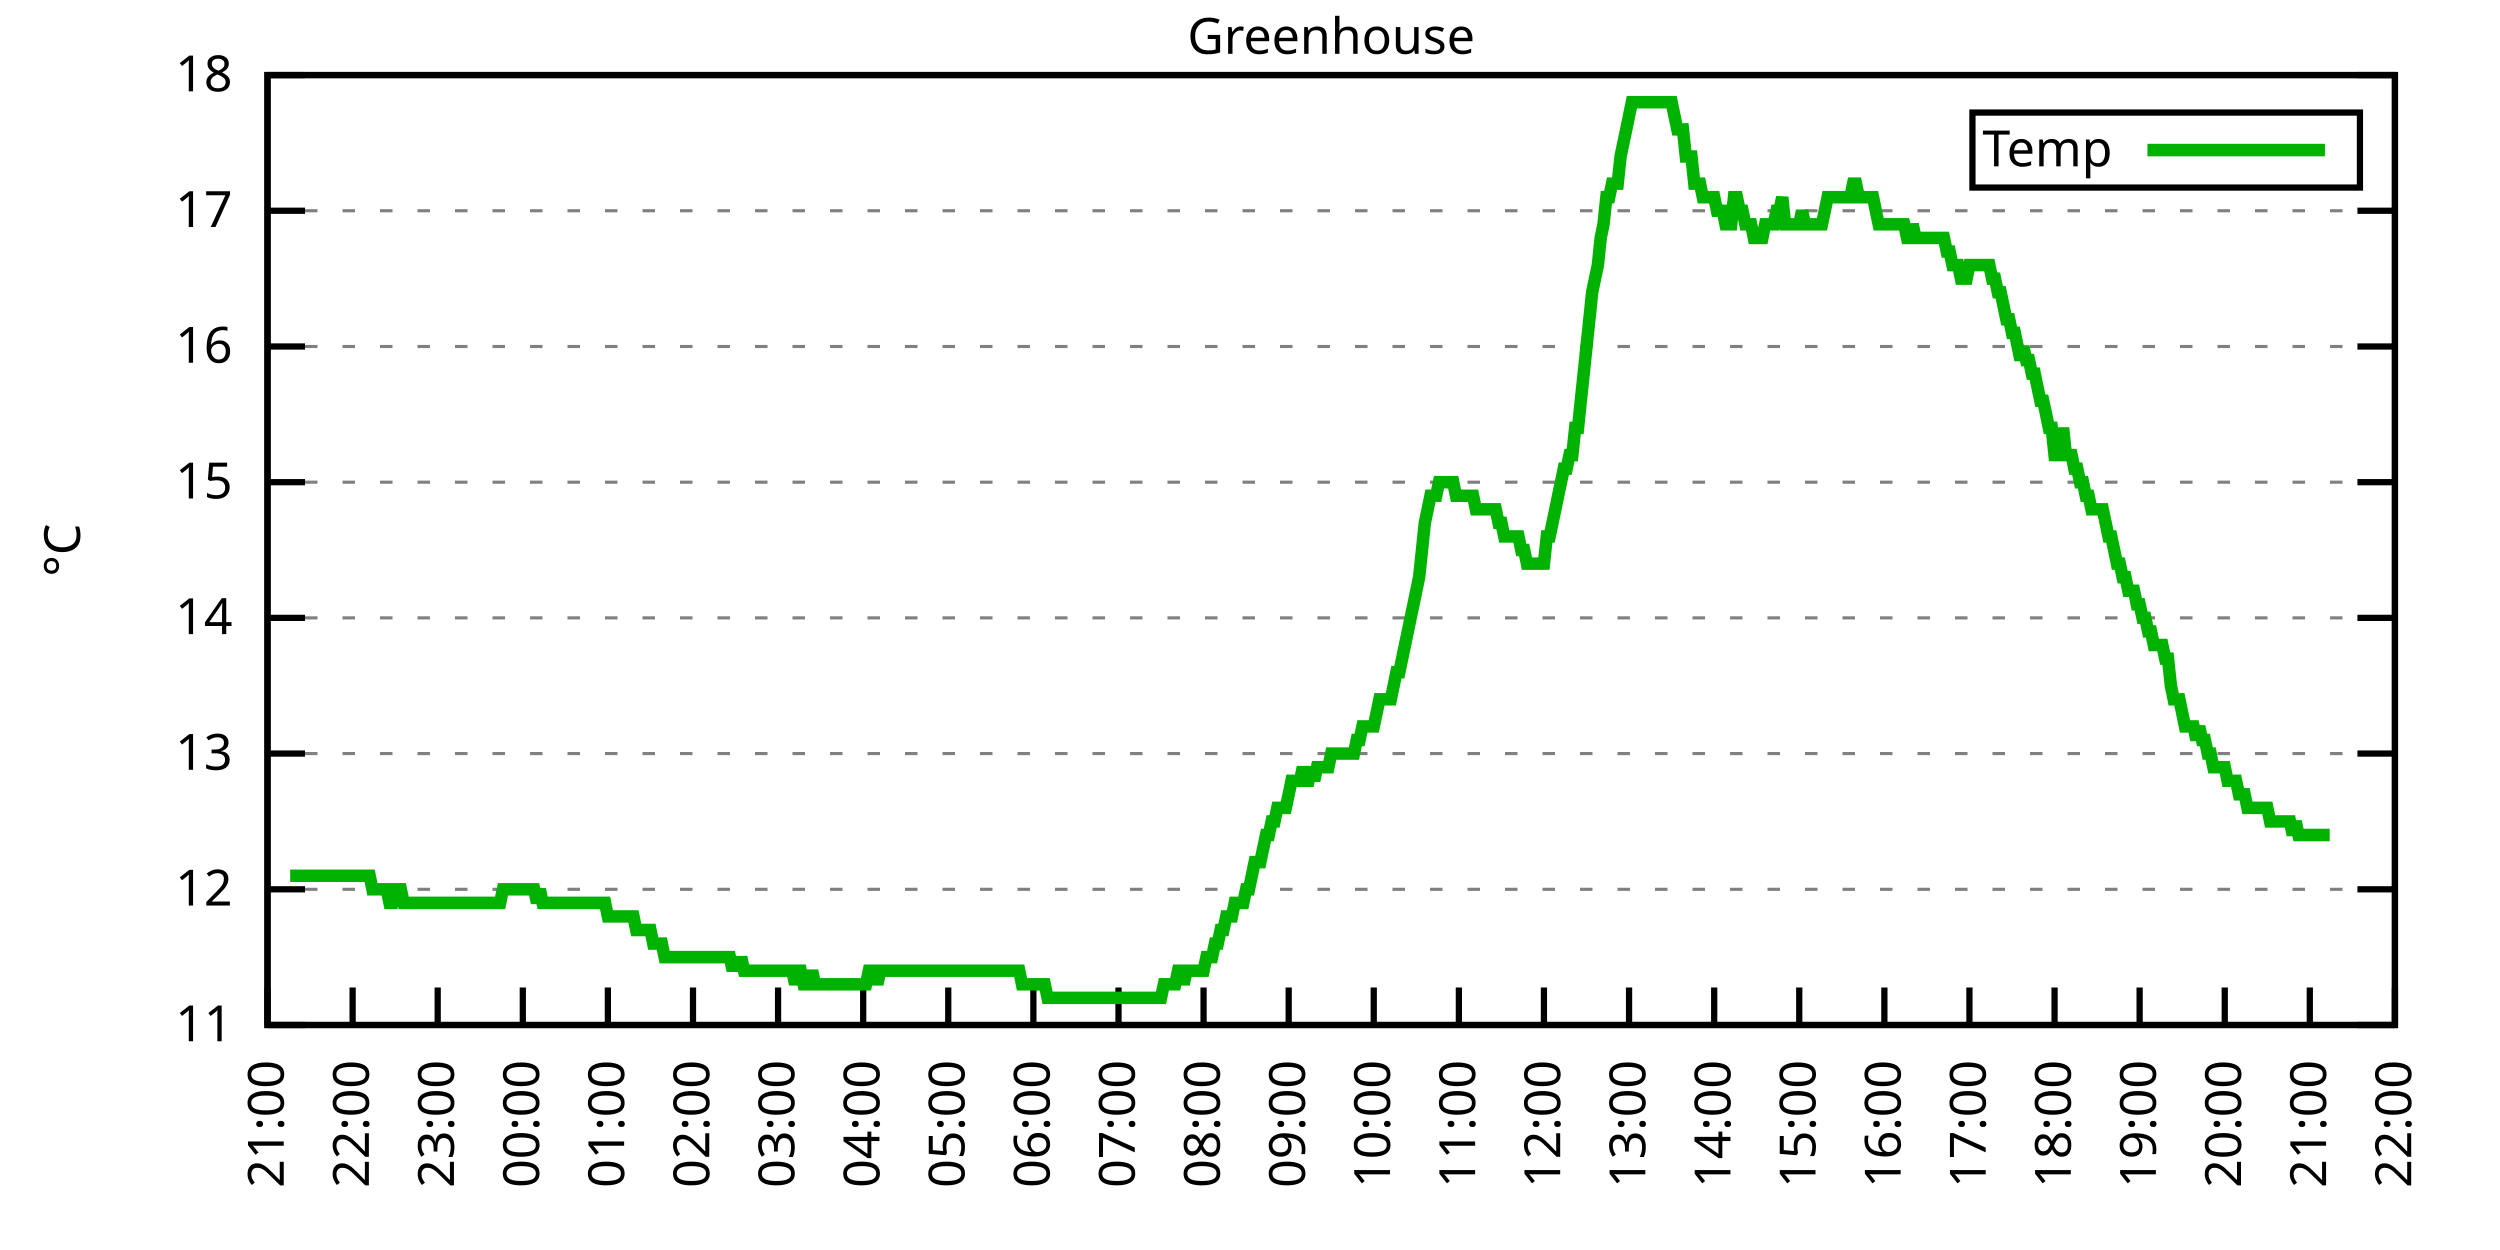
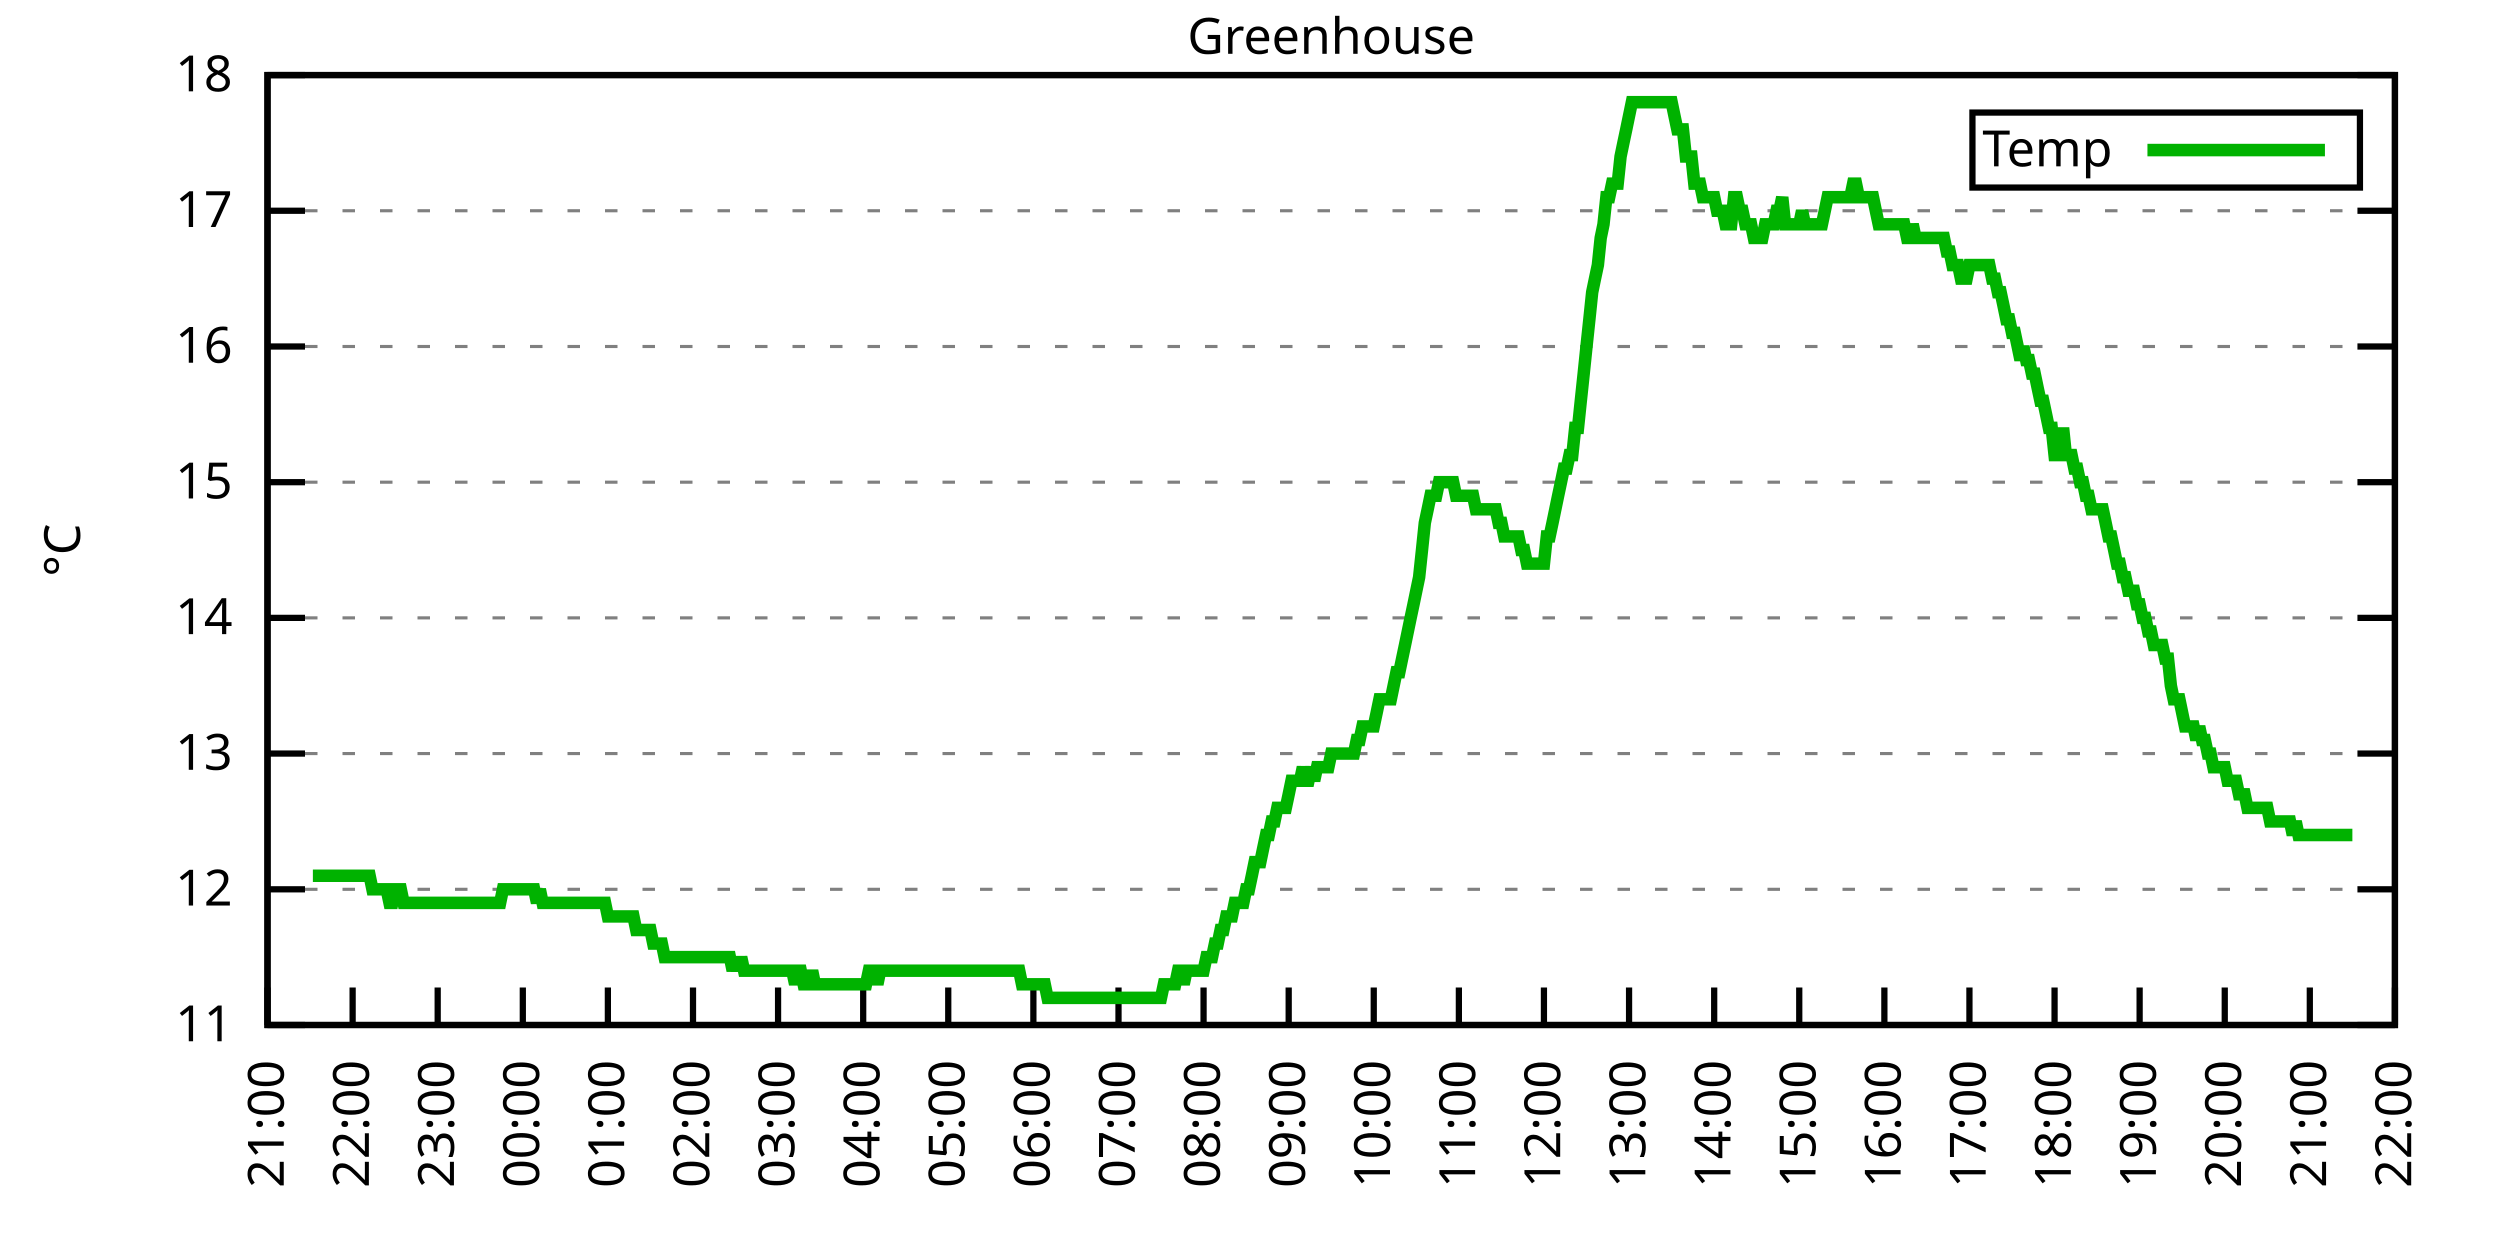
<svg xmlns="http://www.w3.org/2000/svg" xmlns:xlink="http://www.w3.org/1999/xlink" width="400" height="200" viewBox="0 0 400 200">
  <g id="gnuplot_canvas">
    <rect x="0" y="0" width="400" height="200" fill="none" />
    <defs>
      <circle id="gpDot" r="0.5" stroke-width="0.5" stroke="currentColor" />
      <path id="gpPt0" stroke-width="0.333" stroke="currentColor" d="M-1,0 h2 M0,-1 v2" />
      <path id="gpPt1" stroke-width="0.333" stroke="currentColor" d="M-1,-1 L1,1 M1,-1 L-1,1" />
      <path id="gpPt2" stroke-width="0.333" stroke="currentColor" d="M-1,0 L1,0 M0,-1 L0,1 M-1,-1 L1,1 M-1,1 L1,-1" />
      <rect id="gpPt3" stroke-width="0.333" stroke="currentColor" x="-1" y="-1" width="2" height="2" />
      <rect id="gpPt4" stroke-width="0.333" stroke="currentColor" fill="currentColor" x="-1" y="-1" width="2" height="2" />
      <circle id="gpPt5" stroke-width="0.333" stroke="currentColor" cx="0" cy="0" r="1" />
      <use xlink:href="#gpPt5" id="gpPt6" fill="currentColor" stroke="none" />
      <path id="gpPt7" stroke-width="0.333" stroke="currentColor" d="M0,-1.33 L-1.33,0.67 L1.33,0.67 z" />
      <use xlink:href="#gpPt7" id="gpPt8" fill="currentColor" stroke="none" />
      <use xlink:href="#gpPt7" id="gpPt9" stroke="currentColor" transform="rotate(180)" />
      <use xlink:href="#gpPt9" id="gpPt10" fill="currentColor" stroke="none" />
      <use xlink:href="#gpPt3" id="gpPt11" stroke="currentColor" transform="rotate(45)" />
      <use xlink:href="#gpPt11" id="gpPt12" fill="currentColor" stroke="none" />
      <path id="gpPt13" stroke-width="0.333" stroke="currentColor" d="M0,1.330 L1.265,0.411 L0.782,-1.067 L-0.782,-1.076 L-1.265,0.411 z" />
      <use xlink:href="#gpPt13" id="gpPt14" fill="currentColor" stroke="none" />
      <filter id="textbox" filterUnits="objectBoundingBox" x="0" y="0" height="1" width="1">
        <feFlood flood-color="white" flood-opacity="1" result="bgnd" />
        <feComposite in="SourceGraphic" in2="bgnd" operator="atop" />
      </filter>
      <filter id="greybox" filterUnits="objectBoundingBox" x="0" y="0" height="1" width="1">
        <feFlood flood-color="lightgrey" flood-opacity="1" result="grey" />
        <feComposite in="SourceGraphic" in2="grey" operator="atop" />
      </filter>
    </defs>
    <g fill="none" color="white" stroke="currentColor" stroke-width="1.00" stroke-linecap="butt" stroke-linejoin="miter">
</g>
    <g fill="none" color="black" stroke="currentColor" stroke-width="1.00" stroke-linecap="butt" stroke-linejoin="miter">
      <g stroke="none" shape-rendering="crispEdges">
        <polygon fill="rgb(255, 255, 255)" points="42.80,164.00 383.18,164.00 383.18,12.02 42.80,12.02 " />
      </g>
    </g>
    <g fill="none" color="black" stroke="currentColor" stroke-width="1.00" stroke-linecap="butt" stroke-linejoin="miter">
</g>
    <g fill="none" color="black" stroke="black" stroke-width="0.50" stroke-linecap="butt" stroke-linejoin="miter">
</g>
    <g fill="none" color="gray" stroke="currentColor" stroke-width="0.50" stroke-linecap="butt" stroke-linejoin="miter">
      <path stroke="gray" stroke-dasharray="2,4" class="gridline" d="M42.80,164.00 L383.19,164.00  " />
    </g>
    <g fill="none" color="gray" stroke="gray" stroke-width="1.00" stroke-linecap="butt" stroke-linejoin="miter">
</g>
    <g fill="none" color="black" stroke="currentColor" stroke-width="1.00" stroke-linecap="butt" stroke-linejoin="miter">
      <path stroke="black" d="M42.80,164.00 L48.80,164.00 M383.19,164.00 L377.19,164.00  " />
      <g transform="translate(37.20,166.60)" stroke="none" fill="black" font-family="Sans" font-size="8.00" text-anchor="end">
        <text>
          <tspan font-family="Sans"> 11</tspan>
        </text>
      </g>
    </g>
    <g fill="none" color="black" stroke="currentColor" stroke-width="1.00" stroke-linecap="butt" stroke-linejoin="miter">
</g>
    <g fill="none" color="black" stroke="black" stroke-width="0.50" stroke-linecap="butt" stroke-linejoin="miter">
</g>
    <g fill="none" color="gray" stroke="currentColor" stroke-width="0.50" stroke-linecap="butt" stroke-linejoin="miter">
      <path stroke="gray" stroke-dasharray="2,4" class="gridline" d="M42.80,142.29 L383.19,142.29  " />
    </g>
    <g fill="none" color="gray" stroke="gray" stroke-width="1.00" stroke-linecap="butt" stroke-linejoin="miter">
</g>
    <g fill="none" color="black" stroke="currentColor" stroke-width="1.00" stroke-linecap="butt" stroke-linejoin="miter">
      <path stroke="black" d="M42.80,142.29 L48.80,142.29 M383.19,142.29 L377.19,142.29  " />
      <g transform="translate(37.20,144.89)" stroke="none" fill="black" font-family="Sans" font-size="8.00" text-anchor="end">
        <text>
          <tspan font-family="Sans"> 12</tspan>
        </text>
      </g>
    </g>
    <g fill="none" color="black" stroke="currentColor" stroke-width="1.00" stroke-linecap="butt" stroke-linejoin="miter">
</g>
    <g fill="none" color="black" stroke="black" stroke-width="0.50" stroke-linecap="butt" stroke-linejoin="miter">
</g>
    <g fill="none" color="gray" stroke="currentColor" stroke-width="0.50" stroke-linecap="butt" stroke-linejoin="miter">
      <path stroke="gray" stroke-dasharray="2,4" class="gridline" d="M42.80,120.57 L383.19,120.57  " />
    </g>
    <g fill="none" color="gray" stroke="gray" stroke-width="1.00" stroke-linecap="butt" stroke-linejoin="miter">
</g>
    <g fill="none" color="black" stroke="currentColor" stroke-width="1.00" stroke-linecap="butt" stroke-linejoin="miter">
      <path stroke="black" d="M42.80,120.57 L48.80,120.57 M383.19,120.57 L377.19,120.57  " />
      <g transform="translate(37.20,123.17)" stroke="none" fill="black" font-family="Sans" font-size="8.00" text-anchor="end">
        <text>
          <tspan font-family="Sans"> 13</tspan>
        </text>
      </g>
    </g>
    <g fill="none" color="black" stroke="currentColor" stroke-width="1.00" stroke-linecap="butt" stroke-linejoin="miter">
</g>
    <g fill="none" color="black" stroke="black" stroke-width="0.50" stroke-linecap="butt" stroke-linejoin="miter">
</g>
    <g fill="none" color="gray" stroke="currentColor" stroke-width="0.50" stroke-linecap="butt" stroke-linejoin="miter">
      <path stroke="gray" stroke-dasharray="2,4" class="gridline" d="M42.80,98.86 L383.19,98.86  " />
    </g>
    <g fill="none" color="gray" stroke="gray" stroke-width="1.00" stroke-linecap="butt" stroke-linejoin="miter">
</g>
    <g fill="none" color="black" stroke="currentColor" stroke-width="1.00" stroke-linecap="butt" stroke-linejoin="miter">
      <path stroke="black" d="M42.80,98.86 L48.80,98.86 M383.19,98.86 L377.19,98.86  " />
      <g transform="translate(37.20,101.46)" stroke="none" fill="black" font-family="Sans" font-size="8.00" text-anchor="end">
        <text>
          <tspan font-family="Sans"> 14</tspan>
        </text>
      </g>
    </g>
    <g fill="none" color="black" stroke="currentColor" stroke-width="1.00" stroke-linecap="butt" stroke-linejoin="miter">
</g>
    <g fill="none" color="black" stroke="black" stroke-width="0.50" stroke-linecap="butt" stroke-linejoin="miter">
</g>
    <g fill="none" color="gray" stroke="currentColor" stroke-width="0.50" stroke-linecap="butt" stroke-linejoin="miter">
      <path stroke="gray" stroke-dasharray="2,4" class="gridline" d="M42.80,77.15 L383.19,77.15  " />
    </g>
    <g fill="none" color="gray" stroke="gray" stroke-width="1.00" stroke-linecap="butt" stroke-linejoin="miter">
</g>
    <g fill="none" color="black" stroke="currentColor" stroke-width="1.00" stroke-linecap="butt" stroke-linejoin="miter">
      <path stroke="black" d="M42.80,77.15 L48.80,77.15 M383.19,77.15 L377.19,77.15  " />
      <g transform="translate(37.20,79.75)" stroke="none" fill="black" font-family="Sans" font-size="8.00" text-anchor="end">
        <text>
          <tspan font-family="Sans"> 15</tspan>
        </text>
      </g>
    </g>
    <g fill="none" color="black" stroke="currentColor" stroke-width="1.00" stroke-linecap="butt" stroke-linejoin="miter">
</g>
    <g fill="none" color="black" stroke="black" stroke-width="0.50" stroke-linecap="butt" stroke-linejoin="miter">
</g>
    <g fill="none" color="gray" stroke="currentColor" stroke-width="0.50" stroke-linecap="butt" stroke-linejoin="miter">
      <path stroke="gray" stroke-dasharray="2,4" class="gridline" d="M42.80,55.44 L383.19,55.44  " />
    </g>
    <g fill="none" color="gray" stroke="gray" stroke-width="1.00" stroke-linecap="butt" stroke-linejoin="miter">
</g>
    <g fill="none" color="black" stroke="currentColor" stroke-width="1.00" stroke-linecap="butt" stroke-linejoin="miter">
      <path stroke="black" d="M42.80,55.44 L48.80,55.44 M383.19,55.44 L377.19,55.44  " />
      <g transform="translate(37.20,58.04)" stroke="none" fill="black" font-family="Sans" font-size="8.00" text-anchor="end">
        <text>
          <tspan font-family="Sans"> 16</tspan>
        </text>
      </g>
    </g>
    <g fill="none" color="black" stroke="currentColor" stroke-width="1.00" stroke-linecap="butt" stroke-linejoin="miter">
</g>
    <g fill="none" color="black" stroke="black" stroke-width="0.50" stroke-linecap="butt" stroke-linejoin="miter">
</g>
    <g fill="none" color="gray" stroke="currentColor" stroke-width="0.50" stroke-linecap="butt" stroke-linejoin="miter">
      <path stroke="gray" stroke-dasharray="2,4" class="gridline" d="M42.80,33.72 L383.19,33.72  " />
    </g>
    <g fill="none" color="gray" stroke="gray" stroke-width="1.00" stroke-linecap="butt" stroke-linejoin="miter">
</g>
    <g fill="none" color="black" stroke="currentColor" stroke-width="1.00" stroke-linecap="butt" stroke-linejoin="miter">
      <path stroke="black" d="M42.80,33.72 L48.80,33.72 M383.19,33.72 L377.19,33.72  " />
      <g transform="translate(37.20,36.32)" stroke="none" fill="black" font-family="Sans" font-size="8.00" text-anchor="end">
        <text>
          <tspan font-family="Sans"> 17</tspan>
        </text>
      </g>
    </g>
    <g fill="none" color="black" stroke="currentColor" stroke-width="1.00" stroke-linecap="butt" stroke-linejoin="miter">
</g>
    <g fill="none" color="black" stroke="black" stroke-width="0.50" stroke-linecap="butt" stroke-linejoin="miter">
</g>
    <g fill="none" color="gray" stroke="currentColor" stroke-width="0.50" stroke-linecap="butt" stroke-linejoin="miter">
      <path stroke="gray" stroke-dasharray="2,4" class="gridline" d="M42.80,12.01 L383.19,12.01  " />
    </g>
    <g fill="none" color="gray" stroke="gray" stroke-width="1.00" stroke-linecap="butt" stroke-linejoin="miter">
</g>
    <g fill="none" color="black" stroke="currentColor" stroke-width="1.00" stroke-linecap="butt" stroke-linejoin="miter">
      <path stroke="black" d="M42.80,12.01 L48.80,12.01 M383.19,12.01 L377.19,12.01  " />
      <g transform="translate(37.20,14.61)" stroke="none" fill="black" font-family="Sans" font-size="8.00" text-anchor="end">
        <text>
          <tspan font-family="Sans"> 18</tspan>
        </text>
      </g>
    </g>
    <g fill="none" color="black" stroke="currentColor" stroke-width="1.00" stroke-linecap="butt" stroke-linejoin="miter">
      <path stroke="black" d="M42.80,164.00 L42.80,158.00  " />
      <g transform="translate(45.40,169.60) rotate(270.00)" stroke="none" fill="black" font-family="Sans" font-size="8.00" text-anchor="end">
        <text>
          <tspan font-family="Sans">21:00</tspan>
        </text>
      </g>
    </g>
    <g fill="none" color="black" stroke="currentColor" stroke-width="1.00" stroke-linecap="butt" stroke-linejoin="miter">
      <path stroke="black" d="M56.42,164.00 L56.42,158.00  " />
      <g transform="translate(59.02,169.60) rotate(270.00)" stroke="none" fill="black" font-family="Sans" font-size="8.00" text-anchor="end">
        <text>
          <tspan font-family="Sans">22:00</tspan>
        </text>
      </g>
    </g>
    <g fill="none" color="black" stroke="currentColor" stroke-width="1.00" stroke-linecap="butt" stroke-linejoin="miter">
      <path stroke="black" d="M70.03,164.00 L70.03,158.00  " />
      <g transform="translate(72.63,169.60) rotate(270.00)" stroke="none" fill="black" font-family="Sans" font-size="8.00" text-anchor="end">
        <text>
          <tspan font-family="Sans">23:00</tspan>
        </text>
      </g>
    </g>
    <g fill="none" color="black" stroke="currentColor" stroke-width="1.00" stroke-linecap="butt" stroke-linejoin="miter">
      <path stroke="black" d="M83.65,164.00 L83.65,158.00  " />
      <g transform="translate(86.25,169.60) rotate(270.00)" stroke="none" fill="black" font-family="Sans" font-size="8.00" text-anchor="end">
        <text>
          <tspan font-family="Sans">00:00</tspan>
        </text>
      </g>
    </g>
    <g fill="none" color="black" stroke="currentColor" stroke-width="1.00" stroke-linecap="butt" stroke-linejoin="miter">
      <path stroke="black" d="M97.26,164.00 L97.26,158.00  " />
      <g transform="translate(99.86,169.60) rotate(270.00)" stroke="none" fill="black" font-family="Sans" font-size="8.00" text-anchor="end">
        <text>
          <tspan font-family="Sans">01:00</tspan>
        </text>
      </g>
    </g>
    <g fill="none" color="black" stroke="currentColor" stroke-width="1.00" stroke-linecap="butt" stroke-linejoin="miter">
      <path stroke="black" d="M110.88,164.00 L110.88,158.00  " />
      <g transform="translate(113.48,169.60) rotate(270.00)" stroke="none" fill="black" font-family="Sans" font-size="8.00" text-anchor="end">
        <text>
          <tspan font-family="Sans">02:00</tspan>
        </text>
      </g>
    </g>
    <g fill="none" color="black" stroke="currentColor" stroke-width="1.00" stroke-linecap="butt" stroke-linejoin="miter">
      <path stroke="black" d="M124.49,164.00 L124.49,158.00  " />
      <g transform="translate(127.09,169.60) rotate(270.00)" stroke="none" fill="black" font-family="Sans" font-size="8.00" text-anchor="end">
        <text>
          <tspan font-family="Sans">03:00</tspan>
        </text>
      </g>
    </g>
    <g fill="none" color="black" stroke="currentColor" stroke-width="1.00" stroke-linecap="butt" stroke-linejoin="miter">
      <path stroke="black" d="M138.11,164.00 L138.11,158.00  " />
      <g transform="translate(140.71,169.60) rotate(270.00)" stroke="none" fill="black" font-family="Sans" font-size="8.00" text-anchor="end">
        <text>
          <tspan font-family="Sans">04:00</tspan>
        </text>
      </g>
    </g>
    <g fill="none" color="black" stroke="currentColor" stroke-width="1.00" stroke-linecap="butt" stroke-linejoin="miter">
      <path stroke="black" d="M151.72,164.00 L151.72,158.00  " />
      <g transform="translate(154.32,169.60) rotate(270.00)" stroke="none" fill="black" font-family="Sans" font-size="8.00" text-anchor="end">
        <text>
          <tspan font-family="Sans">05:00</tspan>
        </text>
      </g>
    </g>
    <g fill="none" color="black" stroke="currentColor" stroke-width="1.00" stroke-linecap="butt" stroke-linejoin="miter">
      <path stroke="black" d="M165.34,164.00 L165.34,158.00  " />
      <g transform="translate(167.94,169.60) rotate(270.00)" stroke="none" fill="black" font-family="Sans" font-size="8.00" text-anchor="end">
        <text>
          <tspan font-family="Sans">06:00</tspan>
        </text>
      </g>
    </g>
    <g fill="none" color="black" stroke="currentColor" stroke-width="1.00" stroke-linecap="butt" stroke-linejoin="miter">
      <path stroke="black" d="M178.96,164.00 L178.96,158.00  " />
      <g transform="translate(181.56,169.60) rotate(270.00)" stroke="none" fill="black" font-family="Sans" font-size="8.00" text-anchor="end">
        <text>
          <tspan font-family="Sans">07:00</tspan>
        </text>
      </g>
    </g>
    <g fill="none" color="black" stroke="currentColor" stroke-width="1.00" stroke-linecap="butt" stroke-linejoin="miter">
      <path stroke="black" d="M192.57,164.00 L192.57,158.00  " />
      <g transform="translate(195.17,169.60) rotate(270.00)" stroke="none" fill="black" font-family="Sans" font-size="8.00" text-anchor="end">
        <text>
          <tspan font-family="Sans">08:00</tspan>
        </text>
      </g>
    </g>
    <g fill="none" color="black" stroke="currentColor" stroke-width="1.00" stroke-linecap="butt" stroke-linejoin="miter">
      <path stroke="black" d="M206.19,164.00 L206.19,158.00  " />
      <g transform="translate(208.79,169.60) rotate(270.00)" stroke="none" fill="black" font-family="Sans" font-size="8.00" text-anchor="end">
        <text>
          <tspan font-family="Sans">09:00</tspan>
        </text>
      </g>
    </g>
    <g fill="none" color="black" stroke="currentColor" stroke-width="1.00" stroke-linecap="butt" stroke-linejoin="miter">
      <path stroke="black" d="M219.80,164.00 L219.80,158.00  " />
      <g transform="translate(222.40,169.60) rotate(270.00)" stroke="none" fill="black" font-family="Sans" font-size="8.00" text-anchor="end">
        <text>
          <tspan font-family="Sans">10:00</tspan>
        </text>
      </g>
    </g>
    <g fill="none" color="black" stroke="currentColor" stroke-width="1.00" stroke-linecap="butt" stroke-linejoin="miter">
      <path stroke="black" d="M233.42,164.00 L233.42,158.00  " />
      <g transform="translate(236.02,169.60) rotate(270.00)" stroke="none" fill="black" font-family="Sans" font-size="8.00" text-anchor="end">
        <text>
          <tspan font-family="Sans">11:00</tspan>
        </text>
      </g>
    </g>
    <g fill="none" color="black" stroke="currentColor" stroke-width="1.00" stroke-linecap="butt" stroke-linejoin="miter">
      <path stroke="black" d="M247.03,164.00 L247.03,158.00  " />
      <g transform="translate(249.63,169.60) rotate(270.00)" stroke="none" fill="black" font-family="Sans" font-size="8.00" text-anchor="end">
        <text>
          <tspan font-family="Sans">12:00</tspan>
        </text>
      </g>
    </g>
    <g fill="none" color="black" stroke="currentColor" stroke-width="1.00" stroke-linecap="butt" stroke-linejoin="miter">
      <path stroke="black" d="M260.65,164.00 L260.65,158.00  " />
      <g transform="translate(263.25,169.60) rotate(270.00)" stroke="none" fill="black" font-family="Sans" font-size="8.00" text-anchor="end">
        <text>
          <tspan font-family="Sans">13:00</tspan>
        </text>
      </g>
    </g>
    <g fill="none" color="black" stroke="currentColor" stroke-width="1.00" stroke-linecap="butt" stroke-linejoin="miter">
      <path stroke="black" d="M274.27,164.00 L274.27,158.00  " />
      <g transform="translate(276.87,169.60) rotate(270.00)" stroke="none" fill="black" font-family="Sans" font-size="8.00" text-anchor="end">
        <text>
          <tspan font-family="Sans">14:00</tspan>
        </text>
      </g>
    </g>
    <g fill="none" color="black" stroke="currentColor" stroke-width="1.00" stroke-linecap="butt" stroke-linejoin="miter">
      <path stroke="black" d="M287.88,164.00 L287.88,158.00  " />
      <g transform="translate(290.48,169.60) rotate(270.00)" stroke="none" fill="black" font-family="Sans" font-size="8.00" text-anchor="end">
        <text>
          <tspan font-family="Sans">15:00</tspan>
        </text>
      </g>
    </g>
    <g fill="none" color="black" stroke="currentColor" stroke-width="1.00" stroke-linecap="butt" stroke-linejoin="miter">
      <path stroke="black" d="M301.50,164.00 L301.50,158.00  " />
      <g transform="translate(304.10,169.60) rotate(270.00)" stroke="none" fill="black" font-family="Sans" font-size="8.00" text-anchor="end">
        <text>
          <tspan font-family="Sans">16:00</tspan>
        </text>
      </g>
    </g>
    <g fill="none" color="black" stroke="currentColor" stroke-width="1.00" stroke-linecap="butt" stroke-linejoin="miter">
      <path stroke="black" d="M315.11,164.00 L315.11,158.00  " />
      <g transform="translate(317.71,169.60) rotate(270.00)" stroke="none" fill="black" font-family="Sans" font-size="8.00" text-anchor="end">
        <text>
          <tspan font-family="Sans">17:00</tspan>
        </text>
      </g>
    </g>
    <g fill="none" color="black" stroke="currentColor" stroke-width="1.00" stroke-linecap="butt" stroke-linejoin="miter">
      <path stroke="black" d="M328.73,164.00 L328.73,158.00  " />
      <g transform="translate(331.33,169.60) rotate(270.00)" stroke="none" fill="black" font-family="Sans" font-size="8.00" text-anchor="end">
        <text>
          <tspan font-family="Sans">18:00</tspan>
        </text>
      </g>
    </g>
    <g fill="none" color="black" stroke="currentColor" stroke-width="1.00" stroke-linecap="butt" stroke-linejoin="miter">
      <path stroke="black" d="M342.34,164.00 L342.34,158.00  " />
      <g transform="translate(344.94,169.60) rotate(270.00)" stroke="none" fill="black" font-family="Sans" font-size="8.00" text-anchor="end">
        <text>
          <tspan font-family="Sans">19:00</tspan>
        </text>
      </g>
    </g>
    <g fill="none" color="black" stroke="currentColor" stroke-width="1.00" stroke-linecap="butt" stroke-linejoin="miter">
      <path stroke="black" d="M355.96,164.00 L355.96,158.00  " />
      <g transform="translate(358.56,169.60) rotate(270.00)" stroke="none" fill="black" font-family="Sans" font-size="8.00" text-anchor="end">
        <text>
          <tspan font-family="Sans">20:00</tspan>
        </text>
      </g>
    </g>
    <g fill="none" color="black" stroke="currentColor" stroke-width="1.00" stroke-linecap="butt" stroke-linejoin="miter">
      <path stroke="black" d="M369.57,164.00 L369.57,158.00  " />
      <g transform="translate(372.17,169.60) rotate(270.00)" stroke="none" fill="black" font-family="Sans" font-size="8.00" text-anchor="end">
        <text>
          <tspan font-family="Sans">21:00</tspan>
        </text>
      </g>
    </g>
    <g fill="none" color="black" stroke="currentColor" stroke-width="1.00" stroke-linecap="butt" stroke-linejoin="miter">
      <path stroke="black" d="M383.19,164.00 L383.19,158.00  " />
      <g transform="translate(385.79,169.60) rotate(270.00)" stroke="none" fill="black" font-family="Sans" font-size="8.00" text-anchor="end">
        <text>
          <tspan font-family="Sans">22:00</tspan>
        </text>
      </g>
    </g>
    <g fill="none" color="black" stroke="currentColor" stroke-width="1.00" stroke-linecap="butt" stroke-linejoin="miter">
</g>
    <g fill="none" color="black" stroke="currentColor" stroke-width="1.00" stroke-linecap="butt" stroke-linejoin="miter">
      <path stroke="black" d="M42.80,12.01 L42.80,164.00 L383.19,164.00 L383.19,12.01 L42.80,12.01 Z  " />
    </g>
    <g fill="none" color="black" stroke="currentColor" stroke-width="1.00" stroke-linecap="butt" stroke-linejoin="miter">
</g>
    <g fill="none" color="black" stroke="currentColor" stroke-width="1.00" stroke-linecap="butt" stroke-linejoin="miter">
      <path stroke="black" d="M315.59,30.01 L315.59,18.01 L377.59,18.01 L377.59,30.01 L315.59,30.01 Z  " />
    </g>
    <g id="Greenhouse_plot_1">
      <g fill="none" color="white" stroke="black" stroke-width="2.00" stroke-linecap="butt" stroke-linejoin="miter">
</g>
      <g fill="none" color="black" stroke="currentColor" stroke-width="2.00" stroke-linecap="butt" stroke-linejoin="miter">
        <g transform="translate(337.99,26.61)" stroke="none" fill="black" font-family="Sans" font-size="8.00" text-anchor="end">
          <text>
            <tspan font-family="Sans">Temp</tspan>
          </text>
        </g>
      </g>
      <g fill="none" color="black" stroke="currentColor" stroke-width="2.00" stroke-linecap="butt" stroke-linejoin="miter">
-         <path stroke="rgb(  0, 178,   0)" d="M343.59,24.01 L371.99,24.01 M46.43,140.12 L46.88,140.12 L47.34,140.12 L47.79,140.12 L48.25,140.12 L48.70,140.12   L49.15,140.12 L49.61,140.12 L50.06,140.12 L50.52,140.12 L50.97,140.12 L51.42,140.12 L51.88,140.12 L52.33,140.12   L52.78,140.12 L53.24,140.12 L53.69,140.12 L54.15,140.12 L54.60,140.12 L55.05,140.12 L55.51,140.12 L55.96,140.12   L56.42,140.12 L56.87,140.12 L57.32,140.12 L57.78,140.12 L58.23,140.12 L58.68,140.12 L59.14,140.12 L59.59,142.29   L60.05,142.29 L60.50,142.29 L60.95,142.29 L61.41,142.29 L61.86,142.29 L62.32,144.46 L62.77,144.46 L63.22,142.29   L63.68,142.29 L64.13,142.29 L64.58,144.46 L65.04,144.46 L65.49,144.46 L65.95,144.46 L66.40,144.46 L66.85,144.46   L67.31,144.46 L67.76,144.46 L68.22,144.46 L68.67,144.46 L69.12,144.46 L69.58,144.46 L70.03,144.46 L70.49,144.46   L70.94,144.46 L71.39,144.46 L71.85,144.46 L72.30,144.46 L72.75,144.46 L73.21,144.46 L73.66,144.46 L74.12,144.46   L74.57,144.46 L75.02,144.46 L75.48,144.46 L75.93,144.46 L76.39,144.46 L76.84,144.46 L77.29,144.46 L77.75,144.46   L78.20,144.46 L78.65,144.46 L79.11,144.46 L79.56,144.46 L80.02,144.46 L80.47,142.29 L80.92,142.29 L81.38,142.29   L81.83,142.29 L82.29,142.29 L82.74,142.29 L83.19,142.29 L83.65,142.29 L84.10,142.29 L84.55,142.29 L85.01,142.29   L85.46,142.29 L85.92,144.46 L86.37,142.29 L86.82,144.46 L87.28,144.46 L87.73,144.46 L88.19,144.46 L88.64,144.46   L89.09,144.46 L89.55,144.46 L90.00,144.46 L90.45,144.46 L90.91,144.46 L91.36,144.46 L91.82,144.46 L92.27,144.46   L92.72,144.46 L93.18,144.46 L93.63,144.46 L94.09,144.46 L94.54,144.46 L94.99,144.46 L95.45,144.46 L95.90,144.46   L96.35,144.46 L96.81,144.46 L97.26,146.63 L97.72,146.63 L98.17,146.63 L98.62,146.63 L99.08,146.63 L99.53,146.63   L99.99,146.63 L100.44,146.63 L100.89,146.63 L101.35,146.63 L101.80,148.80 L102.25,148.80 L102.71,148.80 L103.16,148.80   L103.62,148.80 L104.07,148.80 L104.52,150.97 L104.98,150.97 L105.43,150.97 L105.89,150.97 L106.34,153.14 L106.79,153.14   L107.25,153.14 L107.70,153.14 L108.15,153.14 L108.61,153.14 L109.06,153.14 L109.52,153.14 L109.97,153.14 L110.42,153.14   L110.88,153.14 L111.33,153.14 L111.79,153.14 L112.24,153.14 L112.69,153.14 L113.15,153.14 L113.60,153.14 L114.05,153.14   L114.51,153.14 L114.96,153.14 L115.42,153.14 L115.87,153.14 L116.32,153.14 L116.78,153.14 L117.23,155.31 L117.69,153.14   L118.14,155.31 L118.59,153.14 L119.05,155.31 L119.50,155.31 L119.96,155.31 L120.41,155.31 L120.86,155.31 L121.32,155.31   L121.77,155.31 L122.22,155.31 L122.68,155.31 L123.13,155.31 L123.59,155.31 L124.04,155.31 L124.49,155.31 L124.95,155.31   L125.40,155.31 L125.86,155.31 L126.31,155.31 L126.76,155.31 L127.22,157.49 L127.67,155.31 L128.12,155.31 L128.58,157.49   L129.03,157.49 L129.49,157.49 L129.94,155.31 L130.39,157.49 L130.85,157.49 L131.30,157.49 L131.76,157.49 L132.21,157.49   L132.66,157.49 L133.12,157.49 L133.57,157.49 L134.02,157.49 L134.48,157.49 L134.93,157.49 L135.39,157.49 L135.84,157.49   L136.29,157.49 L136.75,157.49 L137.20,157.49 L137.66,157.49 L138.11,157.49 L138.56,157.49 L139.02,155.31 L139.47,155.31   L139.92,155.31 L140.38,157.49 L140.83,155.31 L141.29,155.31 L141.74,155.31 L142.19,155.31 L142.65,155.31 L143.10,155.31   L143.56,155.31 L144.01,155.31 L144.46,155.31 L144.92,155.31 L145.37,155.31 L145.82,155.31 L146.28,155.31 L146.73,155.31   L147.19,155.31 L147.64,155.31 L148.09,155.31 L148.55,155.31 L149.00,155.31 L149.46,155.31 L149.91,155.31 L150.36,155.31   L150.82,155.31 L151.27,155.31 L151.72,155.31 L152.18,155.31 L152.63,155.31 L153.09,155.31 L153.54,155.31 L153.99,155.31   L154.45,155.31 L154.90,155.31 L155.36,155.31 L155.81,155.31 L156.26,155.31 L156.72,155.31 L157.17,155.31 L157.62,155.31   L158.08,155.31 L158.53,155.31 L158.99,155.31 L159.44,155.31 L159.89,155.31 L160.35,155.31 L160.80,155.31 L161.26,155.31   L161.71,155.31 L162.16,155.31 L162.62,155.31 L163.07,155.31 L163.52,157.49 L163.98,157.49 L164.43,157.49 L164.89,157.49   L165.34,157.49 L165.79,157.49 L166.25,157.49 L166.70,157.49 L167.16,157.49 L167.61,159.66 L168.06,159.66 L168.52,159.66   L168.97,159.66 L169.43,159.66 L169.88,159.66 L170.33,159.66 L170.79,159.66 L171.24,159.66 L171.69,159.66 L172.15,159.66   L172.60,159.66 L173.06,159.66 L173.51,159.66 L173.96,159.66 L174.42,159.66 L174.87,159.66 L175.33,159.66 L175.78,159.66   L176.23,159.66 L176.69,159.66 L177.14,159.66 L177.59,159.66 L178.05,159.66 L178.50,159.66 L178.96,159.66 L179.41,159.66   L179.86,159.66 L180.32,159.66 L180.77,159.66 L181.23,159.66 L181.68,159.66 L182.13,159.66 L182.59,159.66 L183.04,159.66   L183.49,159.66 L183.95,159.66 L184.40,159.66 L184.86,159.66 L185.31,159.66 L185.76,159.66 L186.22,157.49 L186.67,157.49   L187.13,157.49 L187.58,157.49 L188.03,157.49 L188.49,155.31 L188.94,155.31 L189.39,157.49 L189.85,155.31 L190.30,155.31   L190.76,155.31 L191.21,155.31 L191.66,155.31 L192.12,155.31 L192.57,155.31 L193.03,153.14 L193.48,153.14 L193.93,153.14   L194.39,150.97 L194.84,150.97 L195.29,148.80 L195.75,148.80 L196.20,146.63 L196.66,146.63 L197.11,146.63 L197.56,144.46   L198.02,144.46 L198.47,144.46 L198.93,144.46 L199.38,142.29 L199.83,142.29 L200.29,140.12 L200.74,137.94 L201.19,137.94   L201.65,137.94 L202.10,135.77 L202.56,133.60 L203.01,133.60 L203.46,131.43 L203.92,131.43 L204.37,129.26 L204.83,129.26   L205.28,129.26 L205.73,129.26 L206.19,127.09 L206.64,124.92 L207.09,124.92 L207.55,124.92 L208.00,124.92 L208.46,122.75   L208.91,124.92 L209.36,124.92 L209.82,122.75 L210.27,124.92 L210.73,122.75 L211.18,122.75 L211.63,122.75 L212.09,122.75   L212.54,122.75 L213.00,120.57 L213.45,120.57 L213.90,120.57 L214.36,120.57 L214.81,120.57 L215.26,120.57 L215.72,120.57   L216.17,120.57 L216.63,120.57 L217.08,118.40 L217.53,118.40 L217.99,116.23 L218.44,116.23 L218.90,116.23 L219.35,116.23   L219.80,116.23 L220.26,114.06 L220.71,111.89 L221.16,111.89 L221.62,111.89 L222.07,111.89 L222.53,111.89 L222.98,109.72   L223.43,107.55 L223.89,107.55 L224.34,105.38 L224.80,103.20 L225.25,101.03 L225.70,98.86 L226.16,96.69 L226.61,94.52   L227.06,92.35 L227.52,88.00 L227.97,83.66 L228.43,81.49 L228.88,79.32 L229.33,79.32 L229.79,79.32 L230.24,77.15   L230.70,77.15 L231.15,77.15 L231.60,77.15 L232.06,77.15 L232.51,77.15 L232.96,79.32 L233.42,79.32 L233.87,79.32   L234.33,79.32 L234.78,79.32 L235.23,79.32 L235.69,79.32 L236.14,81.49 L236.60,81.49 L237.05,81.49 L237.50,81.49   L237.96,81.49 L238.41,81.49 L238.86,81.49 L239.32,81.49 L239.77,83.66 L240.23,83.66 L240.68,85.83 L241.13,85.83   L241.59,85.83 L242.04,85.83 L242.50,85.83 L242.95,85.83 L243.40,88.00 L243.86,88.00 L244.31,90.18 L244.76,90.18   L245.22,90.18 L245.67,90.18 L246.13,90.18 L246.58,90.18 L247.03,90.18 L247.49,85.83 L247.94,85.83 L248.40,83.66   L248.85,81.49 L249.30,79.32 L249.76,77.15 L250.21,74.98 L250.66,74.98 L251.12,72.81 L251.57,72.81 L252.03,68.46   L252.48,68.46 L252.93,64.12 L253.39,59.78 L253.84,55.44 L254.30,51.09 L254.75,46.75 L255.20,44.58 L255.66,42.41   L256.11,38.07 L256.56,35.89 L257.02,31.55 L257.47,31.55 L257.93,29.38 L258.38,29.38 L258.83,29.38 L259.29,25.04   L259.74,22.87 L260.20,20.70 L260.65,18.52 L261.10,16.35 L261.56,16.35 L262.01,16.35 L262.47,16.35 L262.92,16.35   L263.37,16.35 L263.83,16.35 L264.28,16.35 L264.73,16.35 L265.19,16.35 L265.64,16.35 L266.10,16.35 L266.55,16.35   L267.00,16.35 L267.46,16.35 L267.91,18.52 L268.37,20.70 L268.82,20.70 L269.27,20.70 L269.73,25.04 L270.18,25.04   L270.63,25.04 L271.09,29.38 L271.54,29.38 L272.00,29.38 L272.45,31.55 L272.90,31.55 L273.36,31.55 L273.81,31.55   L274.27,31.55 L274.72,33.72 L275.17,33.72 L275.63,33.72 L276.08,35.89 L276.53,35.89 L276.99,35.89 L277.44,31.55   L277.90,31.55 L278.35,33.72 L278.80,33.72 L279.26,35.89 L279.71,35.89 L280.17,35.89 L280.62,38.07 L281.07,38.07   L281.53,38.07 L281.98,38.07 L282.43,35.89 L282.89,35.89 L283.34,35.89 L283.80,35.89 L284.25,33.72 L284.70,33.72   L285.16,31.55 L285.61,35.89 L286.07,35.89 L286.52,35.89 L286.97,35.89 L287.43,35.89 L287.88,35.89 L288.33,33.72   L288.79,35.89 L289.24,35.89 L289.70,35.89 L290.15,35.89 L290.60,35.89 L291.06,35.89 L291.51,35.89 L291.97,33.72   L292.42,31.55 L292.87,31.55 L293.33,31.55 L293.78,31.55 L294.23,31.55 L294.69,31.55 L295.14,31.55 L295.60,31.55   L296.05,31.55 L296.50,29.38 L296.96,29.38 L297.41,31.55 L297.87,31.55 L298.32,31.55 L298.77,31.55 L299.23,31.55   L299.68,31.55 L300.13,33.72 L300.59,35.89 L301.04,35.89 L301.50,35.89 L301.95,35.89 L302.40,35.89 L302.86,35.89   L303.31,35.89 L303.77,35.89 L304.22,35.89 L304.67,35.89 L305.13,38.07 L305.58,38.07 L306.03,35.89 L306.49,38.07   L306.94,38.07 L307.40,38.07 L307.85,38.07 L308.30,38.07 L308.76,38.07 L309.21,38.07 L309.67,38.07 L310.12,38.07   L310.57,38.07 L311.03,38.07 L311.48,40.24 L311.94,40.24 L312.39,42.41 L312.84,42.41 L313.30,42.41 L313.75,44.58   L314.20,44.58 L314.66,44.58 L315.11,42.41 L315.57,42.41 L316.02,42.41 L316.47,42.41 L316.93,42.41 L317.38,42.41   L317.84,42.41 L318.29,42.41 L318.74,44.58 L319.20,44.58 L319.65,46.75 L320.10,46.75 L320.56,48.92 L321.01,51.09   L321.47,51.09 L321.92,53.26 L322.37,53.26 L322.83,55.44 L323.28,57.61 L323.74,55.44 L324.19,57.61 L324.64,57.61   L325.10,59.78 L325.55,59.78 L326.00,61.95 L326.46,64.12 L326.91,64.12 L327.37,66.29 L327.82,68.46 L328.27,68.46   L328.73,72.81 L329.18,72.81 L329.64,72.81 L330.09,68.46 L330.54,72.81 L331.00,72.81 L331.45,72.81 L331.90,74.98   L332.36,74.98 L332.81,77.15 L333.27,77.15 L333.72,79.32 L334.17,79.32 L334.63,81.49 L335.08,81.49 L335.54,81.49   L335.99,81.49 L336.44,81.49 L336.90,83.66 L337.35,85.83 L337.80,85.83 L338.26,88.00 L338.71,90.18 L339.17,90.18   L339.62,92.35 L340.07,92.35 L340.53,94.52 L340.98,94.52 L341.44,94.52 L341.89,96.69 L342.34,96.69 L342.80,98.86   L343.25,98.86 L343.70,101.03 L344.16,101.03 L344.61,103.20 L345.07,103.20 L345.52,103.20 L345.97,103.20 L346.43,105.38   L346.88,105.38 L347.34,109.72 L347.79,111.89 L348.24,111.89 L348.70,111.89 L349.15,114.06 L349.60,116.23 L350.06,116.23   L350.51,116.23 L350.97,116.23 L351.42,118.40 L351.87,116.23 L352.33,118.40 L352.78,118.40 L353.24,120.57 L353.69,120.57   L354.14,122.75 L354.60,122.75 L355.05,122.75 L355.50,122.75 L355.96,122.75 L356.41,124.92 L356.87,124.92 L357.32,124.92   L357.77,124.92 L358.23,127.09 L358.68,127.09 L359.14,127.09 L359.59,129.26 L360.04,129.26 L360.50,129.26 L360.95,129.26   L361.41,129.26 L361.86,129.26 L362.31,129.26 L362.77,129.26 L363.22,131.43 L363.67,131.43 L364.13,131.43 L364.58,131.43   L365.04,131.43 L365.49,131.43 L365.94,131.43 L366.40,131.43 L366.85,133.60 L367.31,131.43 L367.76,133.60 L368.21,133.60   L368.67,133.60 L369.12,133.60 L369.57,133.60 L370.03,133.60 L370.48,133.60 L370.94,133.60 L371.39,133.60 L371.84,133.60   L372.30,133.60 L372.75,133.60  " />
+         <path stroke="rgb(  0, 178,   0)" d="M343.59,24.01 L371.99,24.01 M50.06,140.12 L50.52,140.12 L50.97,140.12 L51.42,140.12 L51.88,140.12 L52.33,140.12   L52.78,140.12 L53.24,140.12 L53.69,140.12 L54.15,140.12 L54.60,140.12 L55.05,140.12 L55.51,140.12 L55.96,140.12   L56.42,140.12 L56.87,140.12 L57.32,140.12 L57.78,140.12 L58.23,140.12 L58.68,140.12 L59.14,140.12 L59.59,142.29   L60.05,142.29 L60.50,142.29 L60.95,142.29 L61.41,142.29 L61.86,142.29 L62.32,144.46 L62.77,144.46 L63.22,142.29   L63.68,142.29 L64.13,142.29 L64.58,144.46 L65.04,144.46 L65.49,144.46 L65.95,144.46 L66.40,144.46 L66.85,144.46   L67.31,144.46 L67.76,144.46 L68.22,144.46 L68.67,144.46 L69.12,144.46 L69.58,144.46 L70.03,144.46 L70.49,144.46   L70.94,144.46 L71.39,144.46 L71.85,144.46 L72.30,144.46 L72.75,144.46 L73.21,144.46 L73.66,144.46 L74.12,144.46   L74.57,144.46 L75.02,144.46 L75.48,144.46 L75.93,144.46 L76.39,144.46 L76.84,144.46 L77.29,144.46 L77.75,144.46   L78.20,144.46 L78.65,144.46 L79.11,144.46 L79.56,144.46 L80.02,144.46 L80.47,142.29 L80.92,142.29 L81.38,142.29   L81.83,142.29 L82.29,142.29 L82.74,142.29 L83.19,142.29 L83.65,142.29 L84.10,142.29 L84.55,142.29 L85.01,142.29   L85.46,142.29 L85.92,144.46 L86.37,142.29 L86.82,144.46 L87.28,144.46 L87.73,144.46 L88.19,144.46 L88.64,144.46   L89.09,144.46 L89.55,144.46 L90.00,144.46 L90.45,144.46 L90.91,144.46 L91.36,144.46 L91.82,144.46 L92.27,144.46   L92.72,144.46 L93.18,144.46 L93.63,144.46 L94.09,144.46 L94.54,144.46 L94.99,144.46 L95.45,144.46 L95.90,144.46   L96.35,144.46 L96.81,144.46 L97.26,146.63 L97.72,146.63 L98.17,146.63 L98.62,146.63 L99.08,146.63 L99.53,146.63   L99.99,146.63 L100.44,146.63 L100.89,146.63 L101.35,146.63 L101.80,148.80 L102.25,148.80 L102.71,148.80 L103.16,148.80   L103.62,148.80 L104.07,148.80 L104.52,150.97 L104.98,150.97 L105.43,150.97 L105.89,150.97 L106.34,153.14 L106.79,153.14   L107.25,153.14 L107.70,153.14 L108.15,153.14 L108.61,153.14 L109.06,153.14 L109.52,153.14 L109.97,153.14 L110.42,153.14   L110.88,153.14 L111.33,153.14 L111.79,153.14 L112.24,153.14 L112.69,153.14 L113.15,153.14 L113.60,153.14 L114.05,153.14   L114.51,153.14 L114.96,153.14 L115.42,153.14 L115.87,153.14 L116.32,153.14 L116.78,153.14 L117.23,155.31 L117.69,153.14   L118.14,155.31 L118.59,153.14 L119.05,155.31 L119.50,155.31 L119.96,155.31 L120.41,155.31 L120.86,155.31 L121.32,155.31   L121.77,155.31 L122.22,155.31 L122.68,155.31 L123.13,155.31 L123.59,155.31 L124.04,155.31 L124.49,155.31 L124.95,155.31   L125.40,155.31 L125.86,155.31 L126.31,155.31 L126.76,155.31 L127.22,157.49 L127.67,155.31 L128.12,155.31 L128.58,157.49   L129.03,157.49 L129.49,157.49 L129.94,155.31 L130.39,157.49 L130.85,157.49 L131.30,157.49 L131.76,157.49 L132.21,157.49   L132.66,157.49 L133.12,157.49 L133.57,157.49 L134.02,157.49 L134.48,157.49 L134.93,157.49 L135.39,157.49 L135.84,157.49   L136.29,157.49 L136.75,157.49 L137.20,157.49 L137.66,157.49 L138.11,157.49 L138.56,157.49 L139.02,155.31 L139.47,155.31   L139.92,155.31 L140.38,157.49 L140.83,155.31 L141.29,155.31 L141.74,155.31 L142.19,155.31 L142.65,155.31 L143.10,155.31   L143.56,155.31 L144.01,155.31 L144.46,155.31 L144.92,155.31 L145.37,155.31 L145.82,155.31 L146.28,155.31 L146.73,155.31   L147.19,155.31 L147.64,155.31 L148.09,155.31 L148.55,155.31 L149.00,155.31 L149.46,155.31 L149.91,155.31 L150.36,155.31   L150.82,155.31 L151.27,155.31 L151.72,155.31 L152.18,155.31 L152.63,155.31 L153.09,155.31 L153.54,155.31 L153.99,155.31   L154.45,155.31 L154.90,155.31 L155.36,155.31 L155.81,155.31 L156.26,155.31 L156.72,155.31 L157.17,155.31 L157.62,155.31   L158.08,155.31 L158.53,155.31 L158.99,155.31 L159.44,155.31 L159.89,155.31 L160.35,155.31 L160.80,155.31 L161.26,155.31   L161.71,155.31 L162.16,155.31 L162.62,155.31 L163.07,155.31 L163.52,157.49 L163.98,157.49 L164.43,157.49 L164.89,157.49   L165.34,157.49 L165.79,157.49 L166.25,157.49 L166.70,157.49 L167.16,157.49 L167.61,159.66 L168.06,159.66 L168.52,159.66   L168.97,159.66 L169.43,159.66 L169.88,159.66 L170.33,159.66 L170.79,159.66 L171.24,159.66 L171.69,159.66 L172.15,159.66   L172.60,159.66 L173.06,159.66 L173.51,159.66 L173.96,159.66 L174.42,159.66 L174.87,159.66 L175.33,159.66 L175.78,159.66   L176.23,159.66 L176.69,159.66 L177.14,159.66 L177.59,159.66 L178.05,159.66 L178.50,159.66 L178.96,159.66 L179.41,159.66   L179.86,159.66 L180.32,159.66 L180.77,159.66 L181.23,159.66 L181.68,159.66 L182.13,159.66 L182.59,159.66 L183.04,159.66   L183.49,159.66 L183.95,159.66 L184.40,159.66 L184.86,159.66 L185.31,159.66 L185.76,159.66 L186.22,157.49 L186.67,157.49   L187.13,157.49 L187.58,157.49 L188.03,157.49 L188.49,155.31 L188.94,155.31 L189.39,157.49 L189.85,155.31 L190.30,155.31   L190.76,155.31 L191.21,155.31 L191.66,155.31 L192.12,155.31 L192.57,155.31 L193.03,153.14 L193.48,153.14 L193.93,153.14   L194.39,150.97 L194.84,150.97 L195.29,148.80 L195.75,148.80 L196.20,146.63 L196.66,146.63 L197.11,146.63 L197.56,144.46   L198.02,144.46 L198.47,144.46 L198.93,144.46 L199.38,142.29 L199.83,142.29 L200.29,140.12 L200.74,137.94 L201.19,137.94   L201.65,137.94 L202.10,135.77 L202.56,133.60 L203.01,133.60 L203.46,131.43 L203.92,131.43 L204.37,129.26 L204.83,129.26   L205.28,129.26 L205.73,129.26 L206.19,127.09 L206.64,124.92 L207.09,124.92 L207.55,124.92 L208.00,124.92 L208.46,122.75   L208.91,124.92 L209.36,124.92 L209.82,122.75 L210.27,124.92 L210.73,122.75 L211.18,122.75 L211.63,122.75 L212.09,122.75   L212.54,122.75 L213.00,120.57 L213.45,120.57 L213.90,120.57 L214.36,120.57 L214.81,120.57 L215.26,120.57 L215.72,120.57   L216.17,120.57 L216.63,120.57 L217.08,118.40 L217.53,118.40 L217.99,116.23 L218.44,116.23 L218.90,116.23 L219.35,116.23   L219.80,116.23 L220.26,114.06 L220.71,111.89 L221.16,111.89 L221.62,111.89 L222.07,111.89 L222.53,111.89 L222.98,109.72   L223.43,107.55 L223.89,107.55 L224.34,105.38 L224.80,103.20 L225.25,101.03 L225.70,98.86 L226.16,96.69 L226.61,94.52   L227.06,92.35 L227.52,88.00 L227.97,83.66 L228.43,81.49 L228.88,79.32 L229.33,79.32 L229.79,79.32 L230.24,77.15   L230.70,77.15 L231.15,77.15 L231.60,77.15 L232.06,77.15 L232.51,77.15 L232.96,79.32 L233.42,79.32 L233.87,79.32   L234.33,79.32 L234.78,79.32 L235.23,79.32 L235.69,79.32 L236.14,81.49 L236.60,81.49 L237.05,81.49 L237.50,81.49   L237.96,81.49 L238.41,81.49 L238.86,81.49 L239.32,81.49 L239.77,83.66 L240.23,83.66 L240.68,85.83 L241.13,85.83   L241.59,85.83 L242.04,85.83 L242.50,85.83 L242.95,85.83 L243.40,88.00 L243.86,88.00 L244.31,90.18 L244.76,90.18   L245.22,90.18 L245.67,90.18 L246.13,90.18 L246.58,90.18 L247.03,90.18 L247.49,85.83 L247.94,85.83 L248.40,83.66   L248.85,81.49 L249.30,79.32 L249.76,77.15 L250.21,74.98 L250.66,74.98 L251.12,72.81 L251.57,72.81 L252.03,68.46   L252.48,68.46 L252.93,64.12 L253.39,59.78 L253.84,55.44 L254.30,51.09 L254.75,46.75 L255.20,44.58 L255.66,42.41   L256.11,38.07 L256.56,35.89 L257.02,31.55 L257.47,31.55 L257.93,29.38 L258.38,29.38 L258.83,29.38 L259.29,25.04   L259.74,22.87 L260.20,20.70 L260.65,18.52 L261.10,16.35 L261.56,16.35 L262.01,16.35 L262.47,16.35 L262.92,16.35   L263.37,16.35 L263.83,16.35 L264.28,16.35 L264.73,16.35 L265.19,16.35 L265.64,16.35 L266.10,16.35 L266.55,16.35   L267.00,16.35 L267.46,16.35 L267.91,18.52 L268.37,20.70 L268.82,20.70 L269.27,20.70 L269.73,25.04 L270.18,25.04   L270.63,25.04 L271.09,29.38 L271.54,29.38 L272.00,29.38 L272.45,31.55 L272.90,31.55 L273.36,31.55 L273.81,31.55   L274.27,31.55 L274.72,33.72 L275.17,33.72 L275.63,33.72 L276.08,35.89 L276.53,35.89 L276.99,35.89 L277.44,31.55   L277.90,31.55 L278.35,33.72 L278.80,33.72 L279.26,35.89 L279.71,35.89 L280.17,35.89 L280.62,38.07 L281.07,38.07   L281.53,38.07 L281.98,38.07 L282.43,35.89 L282.89,35.89 L283.34,35.89 L283.80,35.89 L284.25,33.72 L284.70,33.72   L285.16,31.55 L285.61,35.89 L286.07,35.89 L286.52,35.89 L286.97,35.89 L287.43,35.89 L287.88,35.89 L288.33,33.72   L288.79,35.89 L289.24,35.89 L289.70,35.89 L290.15,35.89 L290.60,35.89 L291.06,35.89 L291.51,35.89 L291.97,33.72   L292.42,31.55 L292.87,31.55 L293.33,31.55 L293.78,31.55 L294.23,31.55 L294.69,31.55 L295.14,31.55 L295.60,31.55   L296.05,31.55 L296.50,29.38 L296.96,29.38 L297.41,31.55 L297.87,31.55 L298.32,31.55 L298.77,31.55 L299.23,31.55   L299.68,31.55 L300.13,33.72 L300.59,35.89 L301.04,35.89 L301.50,35.89 L301.95,35.89 L302.40,35.89 L302.86,35.89   L303.31,35.89 L303.77,35.89 L304.22,35.89 L304.67,35.89 L305.13,38.07 L305.58,38.07 L306.03,35.89 L306.49,38.07   L306.94,38.07 L307.40,38.07 L307.85,38.07 L308.30,38.07 L308.76,38.07 L309.21,38.07 L309.67,38.07 L310.12,38.07   L310.57,38.07 L311.03,38.07 L311.48,40.24 L311.94,40.24 L312.39,42.41 L312.84,42.41 L313.30,42.41 L313.75,44.58   L314.20,44.58 L314.66,44.58 L315.11,42.41 L315.57,42.41 L316.02,42.41 L316.47,42.41 L316.93,42.41 L317.38,42.41   L317.84,42.41 L318.29,42.41 L318.74,44.58 L319.20,44.58 L319.65,46.75 L320.10,46.75 L320.56,48.92 L321.01,51.09   L321.47,51.09 L321.92,53.26 L322.37,53.26 L322.83,55.44 L323.28,57.61 L323.74,55.44 L324.19,57.61 L324.64,57.61   L325.10,59.78 L325.55,59.78 L326.00,61.95 L326.46,64.12 L326.91,64.12 L327.37,66.29 L327.82,68.46 L328.27,68.46   L328.73,72.81 L329.18,72.81 L329.64,72.81 L330.09,68.46 L330.54,72.81 L331.00,72.81 L331.45,72.81 L331.90,74.98   L332.36,74.98 L332.81,77.15 L333.27,77.15 L333.72,79.32 L334.17,79.32 L334.63,81.49 L335.08,81.49 L335.54,81.49   L335.99,81.49 L336.44,81.49 L336.90,83.66 L337.35,85.83 L337.80,85.83 L338.26,88.00 L338.71,90.18 L339.17,90.18   L339.62,92.35 L340.07,92.35 L340.53,94.52 L340.98,94.52 L341.44,94.52 L341.89,96.69 L342.34,96.69 L342.80,98.86   L343.25,98.86 L343.70,101.03 L344.16,101.03 L344.61,103.20 L345.07,103.20 L345.52,103.20 L345.97,103.20 L346.43,105.38   L346.88,105.38 L347.34,109.72 L347.79,111.89 L348.24,111.89 L348.70,111.89 L349.15,114.06 L349.60,116.23 L350.06,116.23   L350.51,116.23 L350.97,116.23 L351.42,118.40 L351.87,116.23 L352.33,118.40 L352.78,118.40 L353.24,120.57 L353.69,120.57   L354.14,122.75 L354.60,122.75 L355.05,122.75 L355.50,122.75 L355.96,122.75 L356.41,124.92 L356.87,124.92 L357.32,124.92   L357.77,124.92 L358.23,127.09 L358.68,127.09 L359.14,127.09 L359.59,129.26 L360.04,129.26 L360.50,129.26 L360.95,129.26   L361.41,129.26 L361.86,129.26 L362.31,129.26 L362.77,129.26 L363.22,131.43 L363.67,131.43 L364.13,131.43 L364.58,131.43   L365.04,131.43 L365.49,131.43 L365.94,131.43 L366.40,131.43 L366.85,133.60 L367.31,131.43 L367.76,133.60 L368.21,133.60   L368.67,133.60 L369.12,133.60 L369.57,133.60 L370.03,133.60 L370.48,133.60 L370.94,133.60 L371.39,133.60 L371.84,133.60   L372.30,133.60 L372.75,133.60 L373.21,133.60 L373.66,133.60 L374.11,133.60 L374.57,133.60 L375.02,133.60 L375.47,133.60   L375.93,133.60 L376.38,133.60  " />
      </g>
    </g>
    <g fill="none" color="black" stroke="currentColor" stroke-width="2.00" stroke-linecap="butt" stroke-linejoin="miter">
</g>
    <g fill="none" color="black" stroke="black" stroke-width="1.00" stroke-linecap="butt" stroke-linejoin="miter">
</g>
    <g fill="none" color="black" stroke="currentColor" stroke-width="1.00" stroke-linecap="butt" stroke-linejoin="miter">
      <path stroke="black" d="M42.80,12.01 L42.80,164.00 L383.19,164.00 L383.19,12.01 L42.80,12.01 Z  " />
      <g transform="translate(12.80,88.01) rotate(270.00)" stroke="none" fill="black" font-family="Sans" font-size="8.00" text-anchor="middle">
        <text>
          <tspan font-family="Sans">°C</tspan>
        </text>
      </g>
    </g>
    <g fill="none" color="black" stroke="currentColor" stroke-width="1.00" stroke-linecap="butt" stroke-linejoin="miter">
</g>
    <g fill="none" color="black" stroke="currentColor" stroke-width="1.00" stroke-linecap="butt" stroke-linejoin="miter">
      <g transform="translate(212.99,8.61)" stroke="none" fill="black" font-family="Sans" font-size="8.00" text-anchor="middle">
        <text>
          <tspan font-family="Sans">Greenhouse</tspan>
        </text>
      </g>
    </g>
    <g fill="none" color="black" stroke="currentColor" stroke-width="1.00" stroke-linecap="butt" stroke-linejoin="miter">
</g>
  </g>
</svg>
